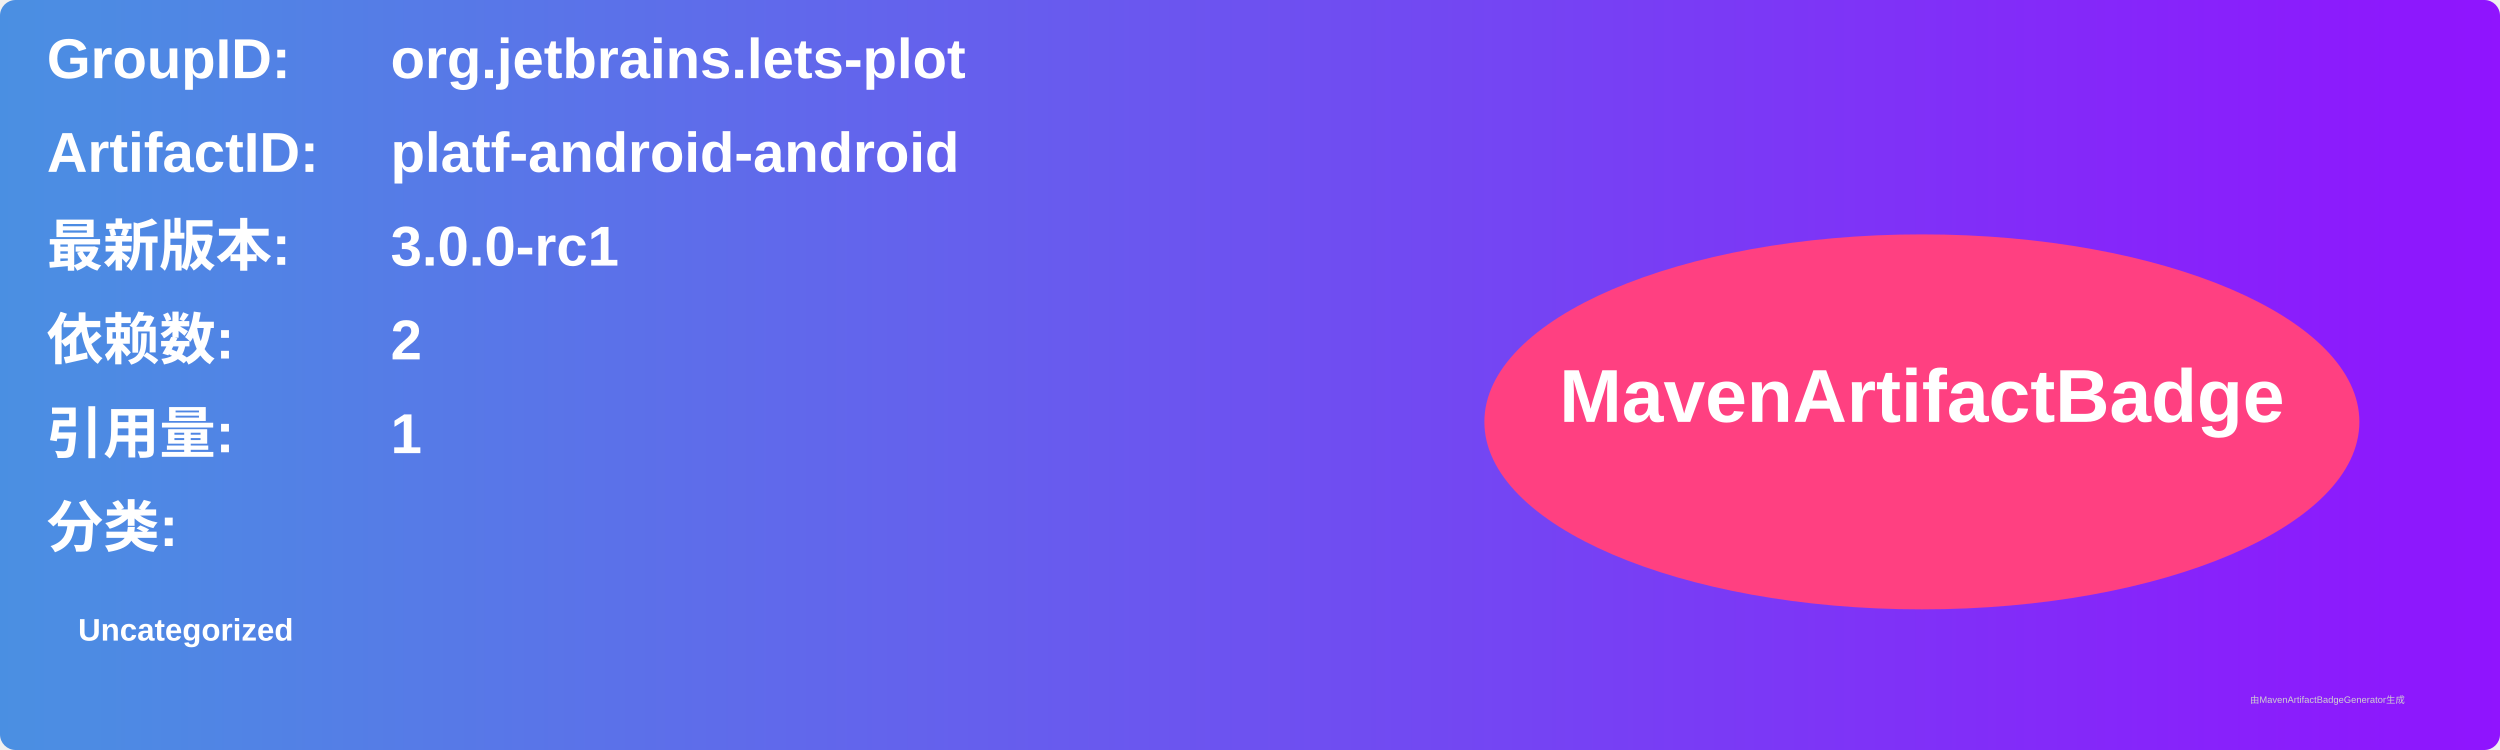
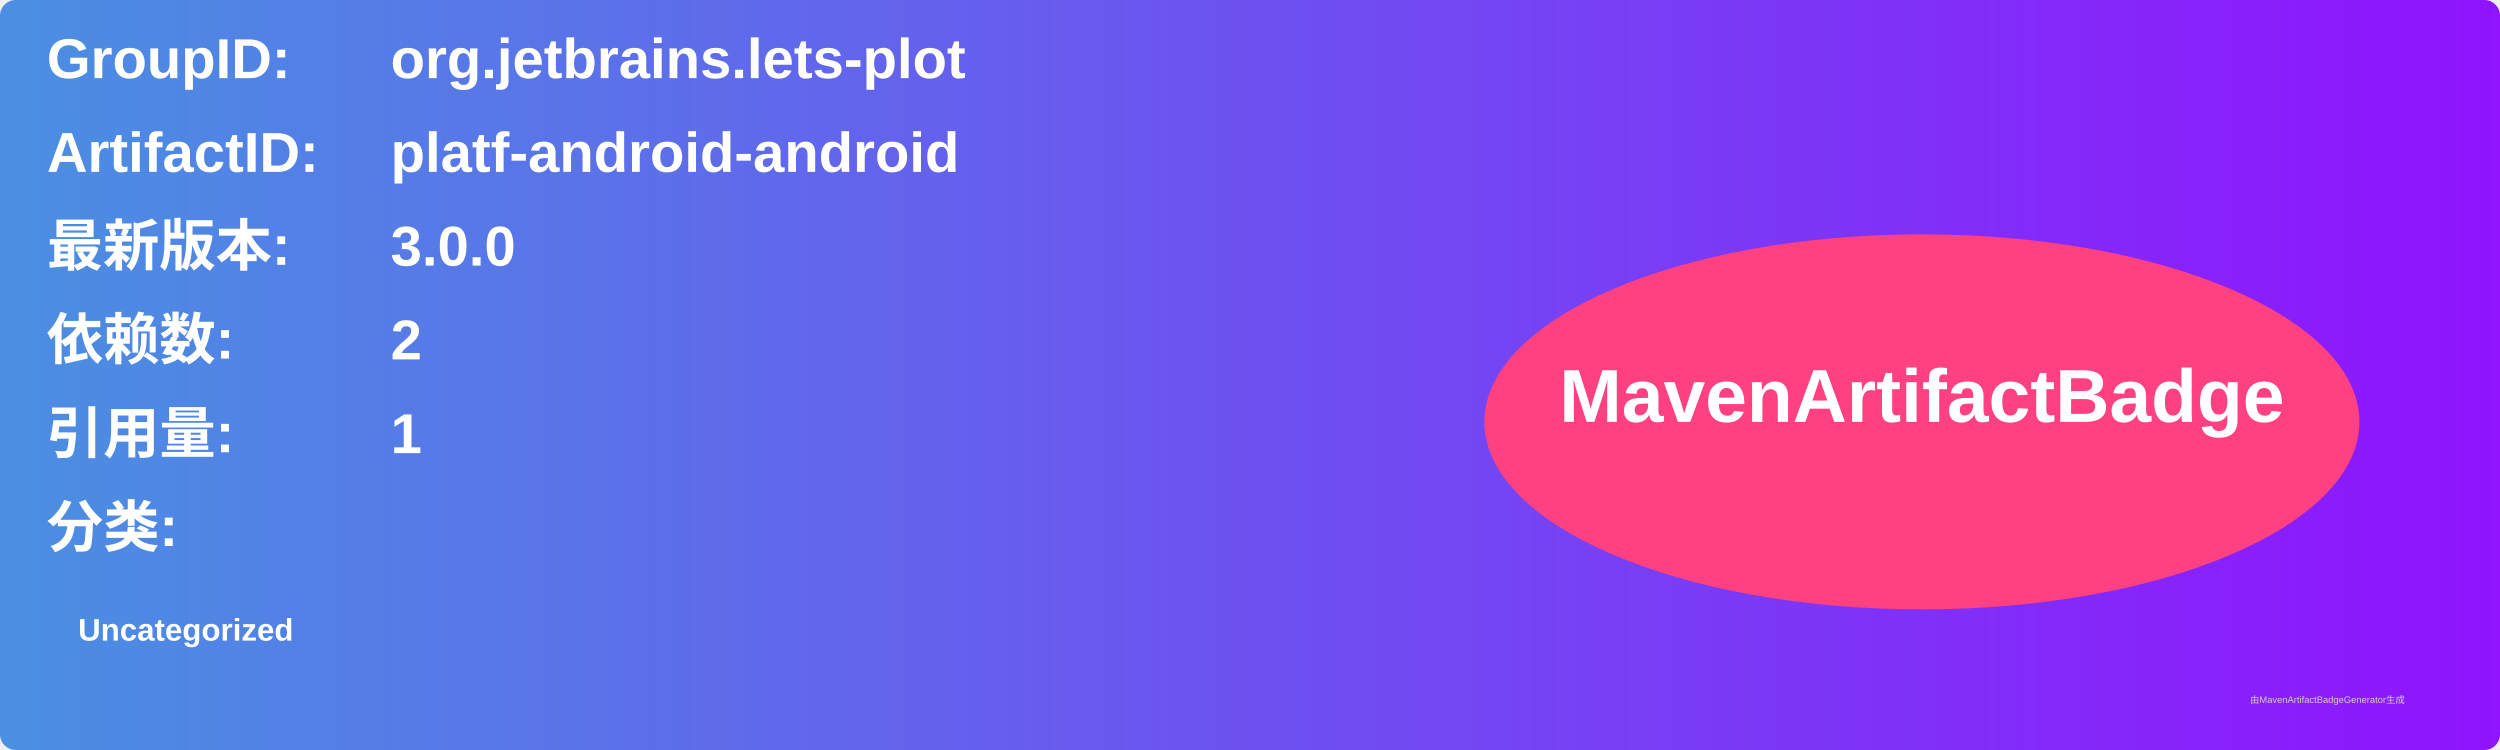
<svg xmlns="http://www.w3.org/2000/svg" width="800" height="240" viewBox="0 0 800 240">
  <linearGradient id="grad" x1="0%" y1="0%" x2="100%" y2="0%">
    <stop offset="0%" stop-color="#4a90e2" />
    <stop offset="100%" stop-color="#9013fe" />
  </linearGradient>
  <rect width="100%" height="100%" rx="5" ry="5" fill="url(#grad)" />
  <g transform="translate(15, 15)">
    <text x="0" y="10" font-family="Arial" font-size="18" fill="white" font-weight="bold" width="260">GroupID:</text>
    <text x="110" y="10" font-family="Arial" font-size="18" fill="white" font-weight="bold" width="460">org.jetbrains.lets-plot</text>
    <text x="0" y="40" font-family="Arial" font-size="18" fill="white" font-weight="bold" width="260">ArtifactID:</text>
    <text x="110" y="40" font-family="Arial" font-size="18" fill="white" font-weight="bold" width="460">platf-android-android</text>
    <text x="0" y="70" font-family="Arial" font-size="18" fill="white" font-weight="bold">最新版本:</text>
    <text x="110" y="70" font-family="Arial" font-size="18" fill="white" font-weight="bold">
-       <tspan font-weight="bold">3.0.0-rc1</tspan>
+       <tspan font-weight="bold">3.0.0</tspan>
    </text>
    <text x="0" y="100" font-family="Arial" font-size="18" fill="white" font-weight="bold">依赖数: </text>
    <text x="110" y="100" font-family="Arial" font-size="18" fill="white">
      <tspan font-weight="bold">2</tspan>
    </text>
    <text x="0" y="130" font-family="Arial" font-size="18" fill="white" font-weight="bold">引用量: </text>
    <text x="110" y="130" font-family="Arial" font-size="18" fill="white">
      <tspan font-weight="bold">1</tspan>
    </text>
    <text x="0" y="160" font-family="Arial" font-size="18" fill="white" font-weight="bold">分类:</text>
    <text x="10" y="190" font-family="Arial" font-size="10" fill="white">
      <tspan font-weight="bold">Uncategorized</tspan>
    </text>
    <ellipse cx="600" cy="120" rx="140" ry="60" fill="#ff4081" />
    <text x="600" y="120" text-anchor="middle" font-family="Arial" font-size="24" fill="white" font-weight="bold">MavenArtifactBadge</text>
  </g>
  <text x="720" y="225" font-family="Arial" font-size="3" fill="#d0d0d0">由MavenArtifactBadgeGenerator生成</text>
</svg>
